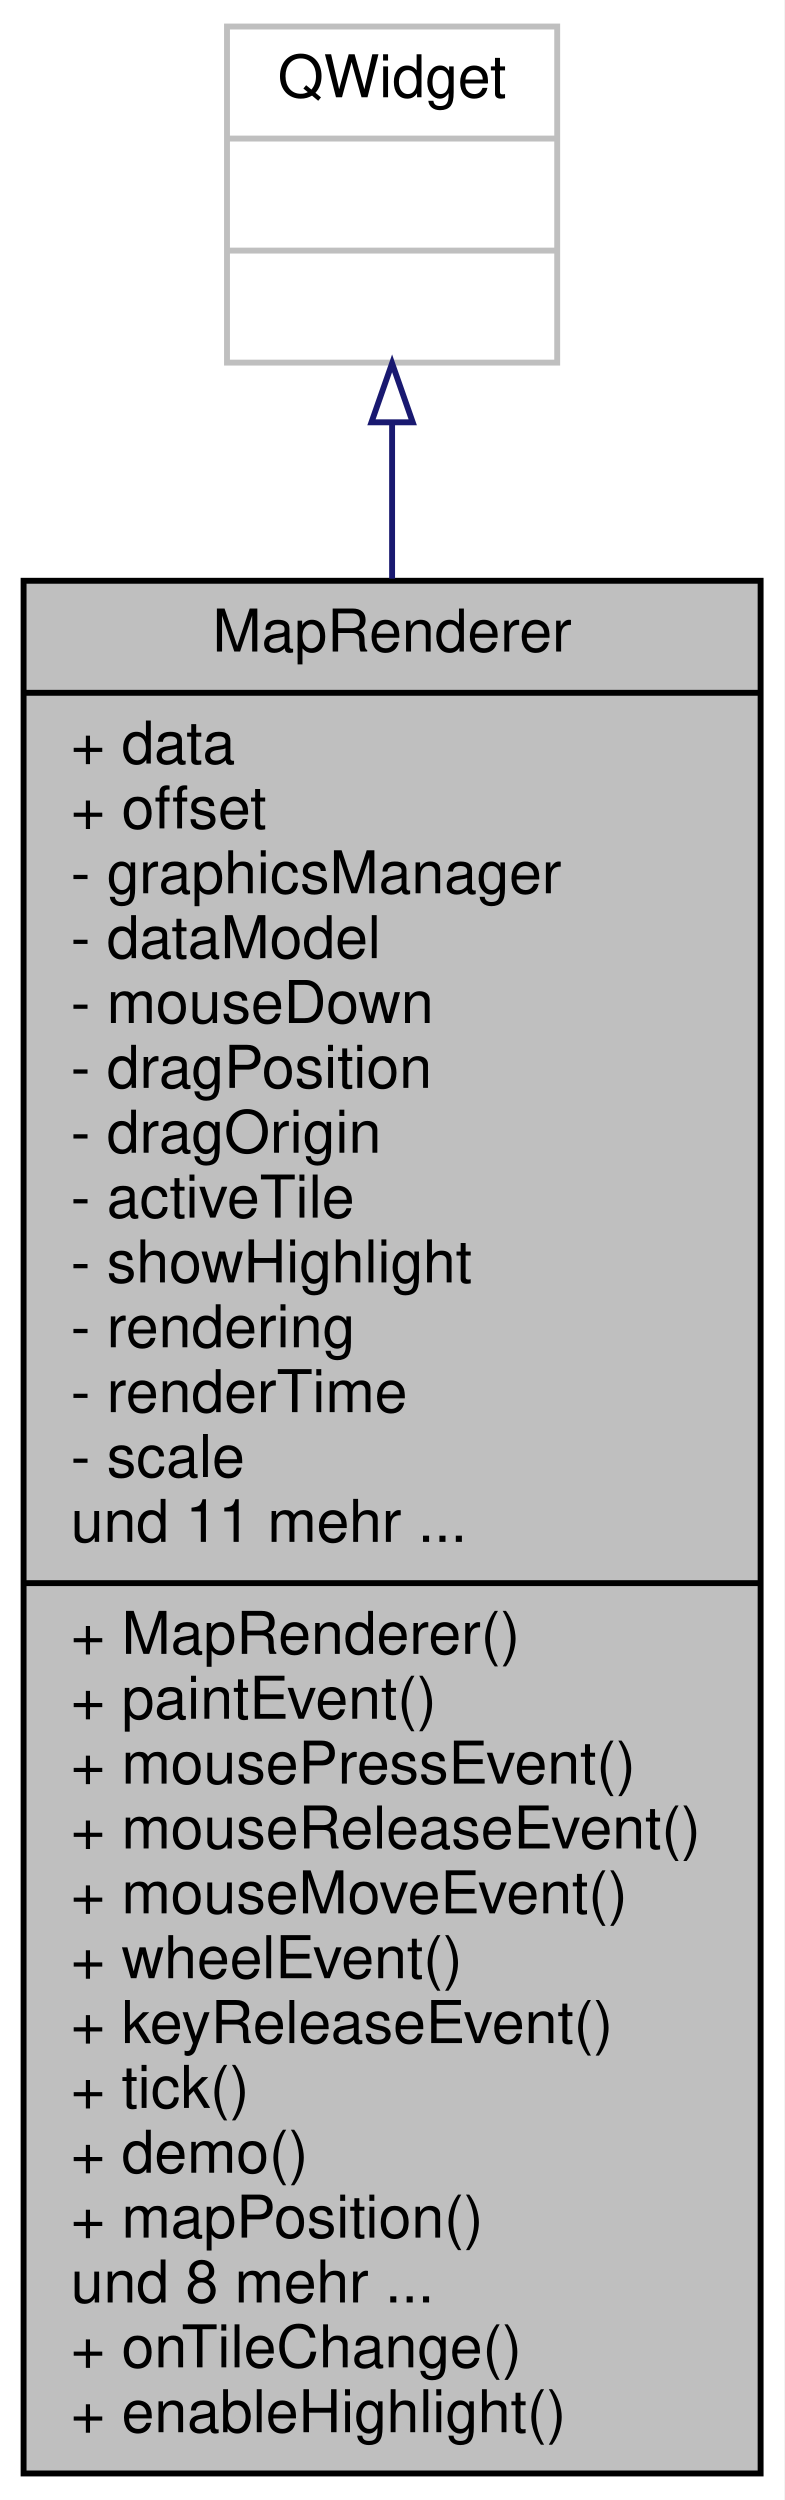
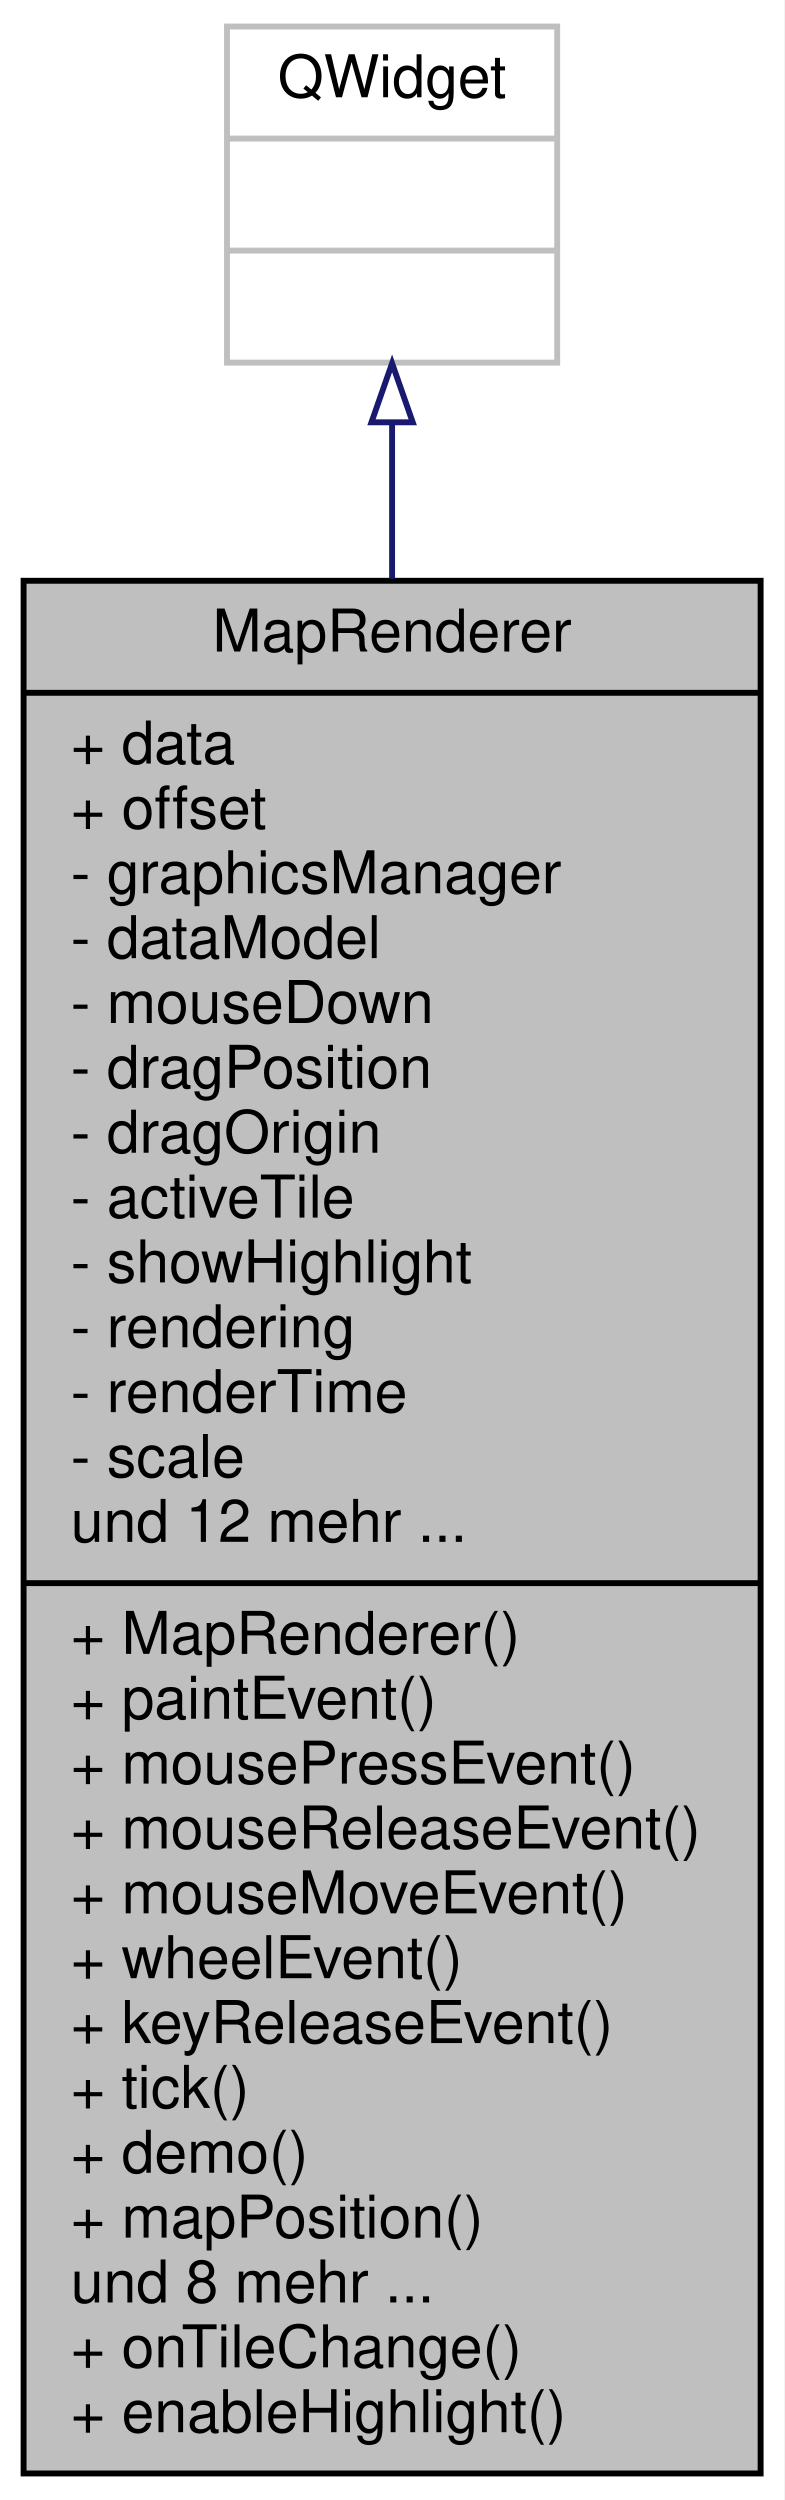
<svg xmlns="http://www.w3.org/2000/svg" xmlns:xlink="http://www.w3.org/1999/xlink" width="133pt" height="424pt" viewBox="0.00 0.00 133.00 424.00">
  <g id="graph0" class="graph" transform="scale(1 1) rotate(0) translate(4 420)">
    <polygon fill="#ffffff" stroke="transparent" points="-4,4 -4,-420 129,-420 129,4 -4,4" />
    <g id="node1" class="node">
      <g id="a_node1">
        <a xlink:title=" ">
          <polygon fill="#bfbfbf" stroke="#000000" points="0,-.5 0,-321.5 125,-321.5 125,-.5 0,-.5" />
          <text text-anchor="middle" x="62.5" y="-309.5" font-family="Helvetica,sans-Serif" font-size="10.00" fill="#000000">MapRenderer</text>
          <polyline fill="none" stroke="#000000" points="0,-302.5 125,-302.5 " />
          <text text-anchor="start" x="8" y="-290.5" font-family="Helvetica,sans-Serif" font-size="10.00" fill="#000000">+ data</text>
          <text text-anchor="start" x="8" y="-279.5" font-family="Helvetica,sans-Serif" font-size="10.00" fill="#000000">+ offset</text>
          <text text-anchor="start" x="8" y="-268.5" font-family="Helvetica,sans-Serif" font-size="10.00" fill="#000000">- graphicsManager</text>
          <text text-anchor="start" x="8" y="-257.5" font-family="Helvetica,sans-Serif" font-size="10.00" fill="#000000">- dataModel</text>
          <text text-anchor="start" x="8" y="-246.5" font-family="Helvetica,sans-Serif" font-size="10.00" fill="#000000">- mouseDown</text>
          <text text-anchor="start" x="8" y="-235.5" font-family="Helvetica,sans-Serif" font-size="10.00" fill="#000000">- dragPosition</text>
          <text text-anchor="start" x="8" y="-224.5" font-family="Helvetica,sans-Serif" font-size="10.00" fill="#000000">- dragOrigin</text>
          <text text-anchor="start" x="8" y="-213.5" font-family="Helvetica,sans-Serif" font-size="10.00" fill="#000000">- activeTile</text>
          <text text-anchor="start" x="8" y="-202.5" font-family="Helvetica,sans-Serif" font-size="10.00" fill="#000000">- showHighlight</text>
          <text text-anchor="start" x="8" y="-191.5" font-family="Helvetica,sans-Serif" font-size="10.00" fill="#000000">- rendering</text>
          <text text-anchor="start" x="8" y="-180.5" font-family="Helvetica,sans-Serif" font-size="10.00" fill="#000000">- renderTime</text>
          <text text-anchor="start" x="8" y="-169.5" font-family="Helvetica,sans-Serif" font-size="10.00" fill="#000000">- scale</text>
-           <text text-anchor="start" x="8" y="-158.5" font-family="Helvetica,sans-Serif" font-size="10.00" fill="#000000">und 11 mehr ...</text>
+           <text text-anchor="start" x="8" y="-158.5" font-family="Helvetica,sans-Serif" font-size="10.00" fill="#000000">und 12 mehr ...</text>
          <polyline fill="none" stroke="#000000" points="0,-151.5 125,-151.5 " />
          <text text-anchor="start" x="8" y="-139.5" font-family="Helvetica,sans-Serif" font-size="10.00" fill="#000000">+ MapRenderer()</text>
          <text text-anchor="start" x="8" y="-128.5" font-family="Helvetica,sans-Serif" font-size="10.00" fill="#000000">+ paintEvent()</text>
          <text text-anchor="start" x="8" y="-117.5" font-family="Helvetica,sans-Serif" font-size="10.00" fill="#000000">+ mousePressEvent()</text>
          <text text-anchor="start" x="8" y="-106.5" font-family="Helvetica,sans-Serif" font-size="10.00" fill="#000000">+ mouseReleaseEvent()</text>
          <text text-anchor="start" x="8" y="-95.5" font-family="Helvetica,sans-Serif" font-size="10.00" fill="#000000">+ mouseMoveEvent()</text>
          <text text-anchor="start" x="8" y="-84.5" font-family="Helvetica,sans-Serif" font-size="10.00" fill="#000000">+ wheelEvent()</text>
          <text text-anchor="start" x="8" y="-73.5" font-family="Helvetica,sans-Serif" font-size="10.00" fill="#000000">+ keyReleaseEvent()</text>
          <text text-anchor="start" x="8" y="-62.5" font-family="Helvetica,sans-Serif" font-size="10.00" fill="#000000">+ tick()</text>
          <text text-anchor="start" x="8" y="-51.5" font-family="Helvetica,sans-Serif" font-size="10.00" fill="#000000">+ demo()</text>
          <text text-anchor="start" x="8" y="-40.5" font-family="Helvetica,sans-Serif" font-size="10.00" fill="#000000">+ mapPosition()</text>
          <text text-anchor="start" x="8" y="-29.5" font-family="Helvetica,sans-Serif" font-size="10.00" fill="#000000">und 8 mehr ...</text>
          <text text-anchor="start" x="8" y="-18.5" font-family="Helvetica,sans-Serif" font-size="10.00" fill="#000000">+ onTileChange()</text>
          <text text-anchor="start" x="8" y="-7.5" font-family="Helvetica,sans-Serif" font-size="10.00" fill="#000000">+ enableHighlight()</text>
        </a>
      </g>
    </g>
    <g id="node2" class="node">
      <g id="a_node2">
        <a xlink:title=" ">
          <polygon fill="#ffffff" stroke="#bfbfbf" points="34.5,-358.5 34.5,-415.5 90.5,-415.5 90.5,-358.5 34.5,-358.5" />
          <text text-anchor="middle" x="62.5" y="-403.5" font-family="Helvetica,sans-Serif" font-size="10.00" fill="#000000">QWidget</text>
          <polyline fill="none" stroke="#bfbfbf" points="34.5,-396.5 90.5,-396.5 " />
          <text text-anchor="middle" x="62.5" y="-384.5" font-family="Helvetica,sans-Serif" font-size="10.00" fill="#000000"> </text>
          <polyline fill="none" stroke="#bfbfbf" points="34.5,-377.5 90.5,-377.5 " />
          <text text-anchor="middle" x="62.5" y="-365.5" font-family="Helvetica,sans-Serif" font-size="10.00" fill="#000000"> </text>
        </a>
      </g>
    </g>
    <g id="edge1" class="edge">
      <path fill="none" stroke="#191970" d="M62.5,-348.352C62.5,-340.307 62.5,-331.359 62.5,-321.856" />
      <polygon fill="none" stroke="#191970" points="59,-348.377 62.5,-358.377 66,-348.377 59,-348.377" />
    </g>
  </g>
</svg>
